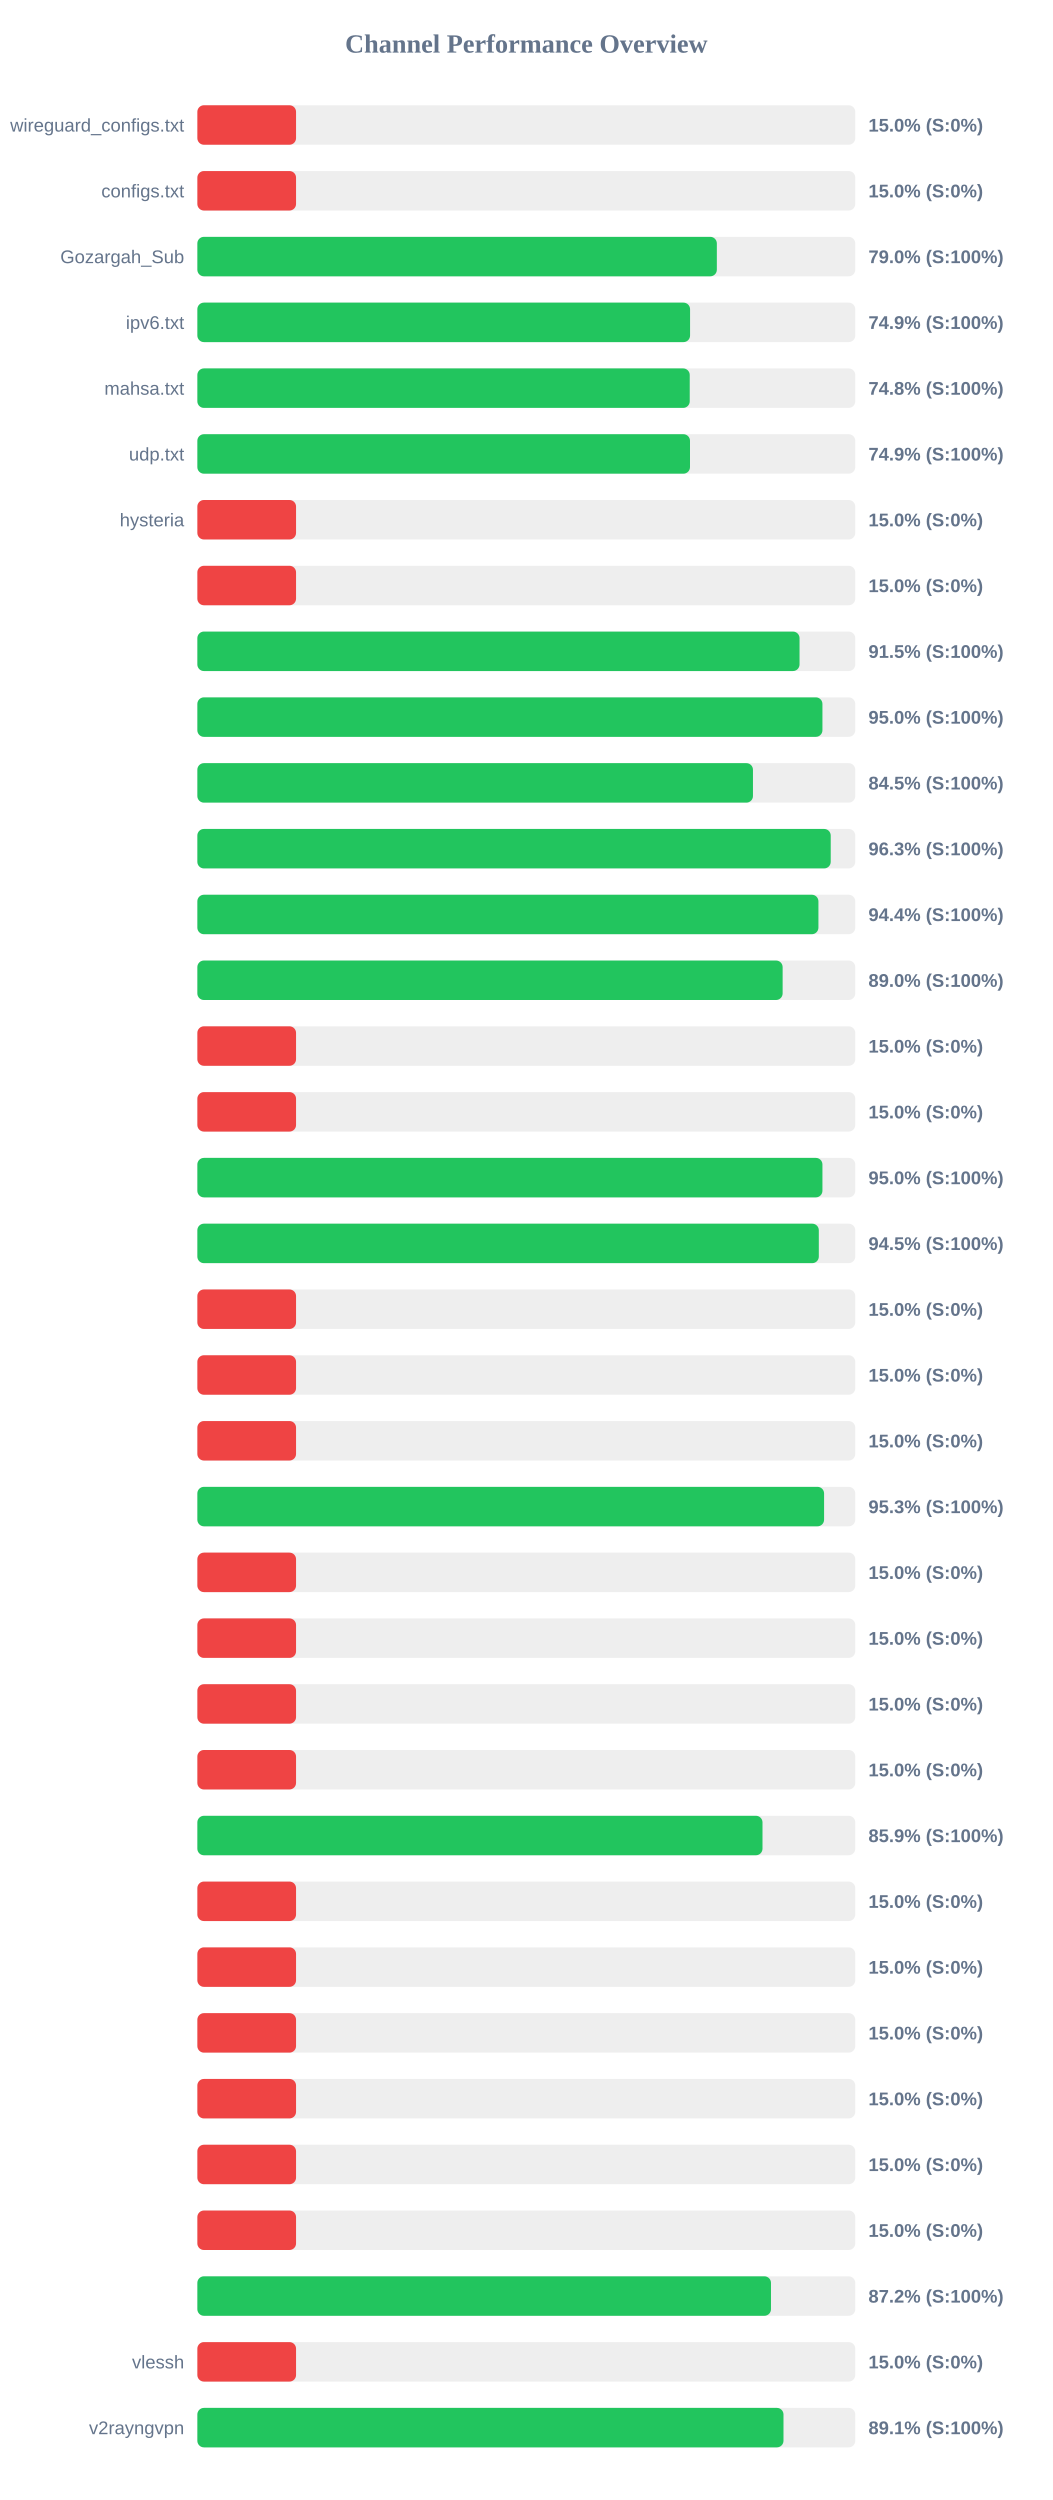
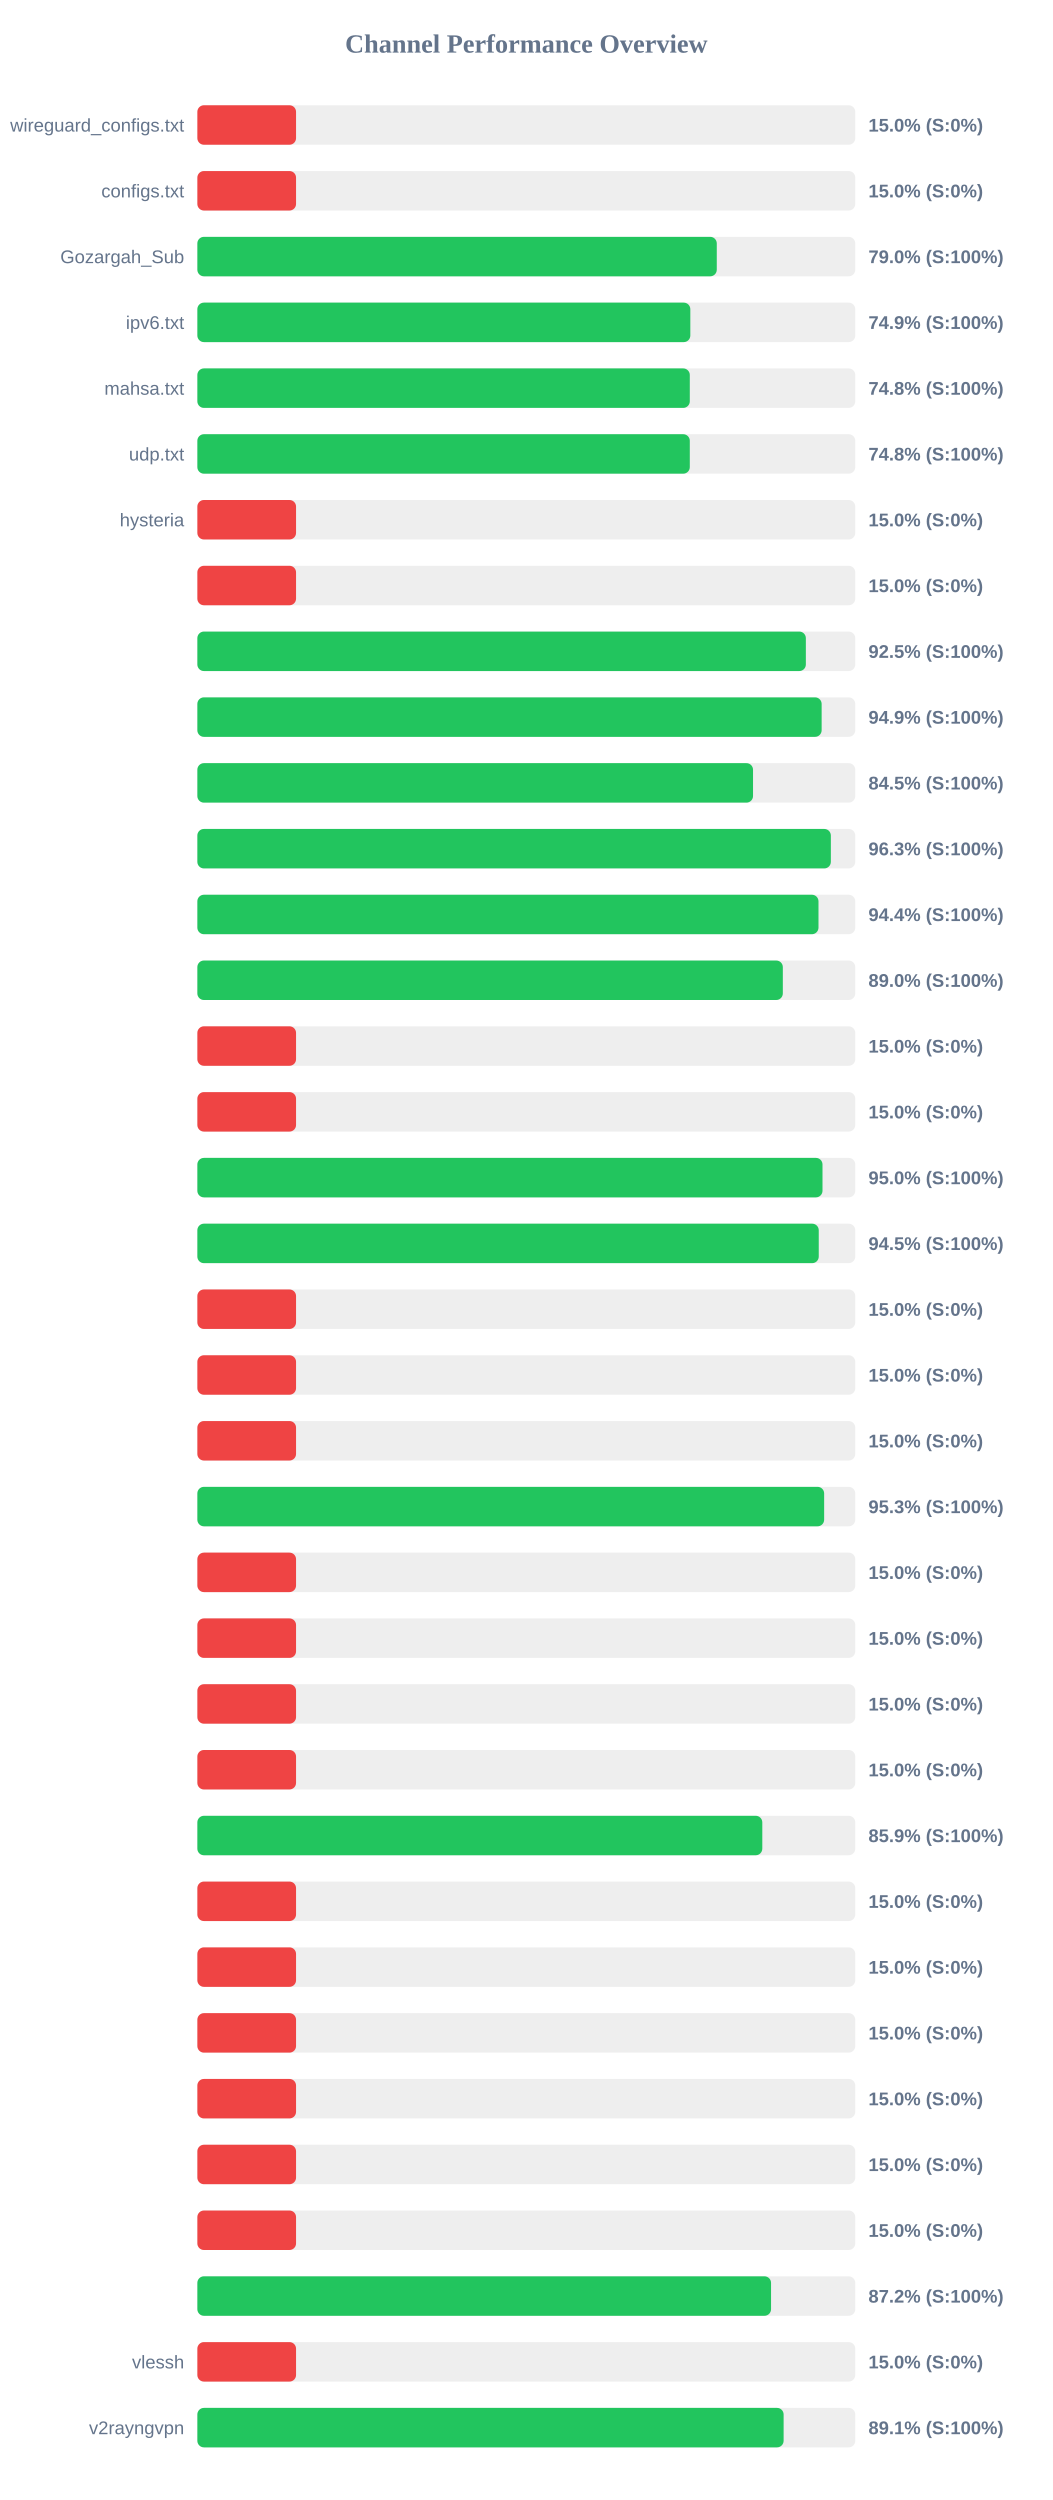
<svg xmlns="http://www.w3.org/2000/svg" width="800" height="1900" version="1.1">
  <style>
        .row { font: 14px Arial; fill: #64748b; }
        .score { font: bold 14px Arial; fill: #64748b; }
    </style>
  <text x="400" y="40" text-anchor="middle" font-size="20px" font-weight="bold" fill="#64748b">Channel Performance Overview</text>
  <rect x="150" y="80" width="500" height="30" fill="#eee" rx="5" />
  <rect x="150" y="80" width="75.0" height="30" fill="#ef4444" rx="5" />
  <text x="140" y="100" text-anchor="end" class="row">wireguard_configs.txt</text>
  <text x="660" y="100" text-anchor="start" class="score">15.0% (S:0%)</text>
  <rect x="150" y="130" width="500" height="30" fill="#eee" rx="5" />
  <rect x="150" y="130" width="75.0" height="30" fill="#ef4444" rx="5" />
  <text x="140" y="150" text-anchor="end" class="row">configs.txt</text>
  <text x="660" y="150" text-anchor="start" class="score">15.0% (S:0%)</text>
  <rect x="150" y="180" width="500" height="30" fill="#eee" rx="5" />
-   <rect x="150" y="180" width="394.8" height="30" fill="#22c55e" rx="5" />
+   <rect x="150" y="180" width="394.75" height="30" fill="#22c55e" rx="5" />
  <text x="140" y="200" text-anchor="end" class="row">Gozargah_Sub</text>
  <text x="660" y="200" text-anchor="start" class="score">79.0% (S:100%)</text>
  <rect x="150" y="230" width="500" height="30" fill="#eee" rx="5" />
-   <rect x="150" y="230" width="374.45" height="30" fill="#22c55e" rx="5" />
+   <rect x="150" y="230" width="374.65" height="30" fill="#22c55e" rx="5" />
  <text x="140" y="250" text-anchor="end" class="row">ipv6.txt</text>
  <text x="660" y="250" text-anchor="start" class="score">74.9% (S:100%)</text>
  <rect x="150" y="280" width="500" height="30" fill="#eee" rx="5" />
-   <rect x="150" y="280" width="374.2" height="30" fill="#22c55e" rx="5" />
+   <rect x="150" y="280" width="374.25" height="30" fill="#22c55e" rx="5" />
  <text x="140" y="300" text-anchor="end" class="row">mahsa.txt</text>
  <text x="660" y="300" text-anchor="start" class="score">74.8% (S:100%)</text>
  <rect x="150" y="330" width="500" height="30" fill="#eee" rx="5" />
-   <rect x="150" y="330" width="374.4" height="30" fill="#22c55e" rx="5" />
+   <rect x="150" y="330" width="374.25" height="30" fill="#22c55e" rx="5" />
  <text x="140" y="350" text-anchor="end" class="row">udp.txt</text>
-   <text x="660" y="350" text-anchor="start" class="score">74.9% (S:100%)</text>
+   <text x="660" y="350" text-anchor="start" class="score">74.8% (S:100%)</text>
  <rect x="150" y="380" width="500" height="30" fill="#eee" rx="5" />
  <rect x="150" y="380" width="75.0" height="30" fill="#ef4444" rx="5" />
  <text x="140" y="400" text-anchor="end" class="row">hysteria</text>
  <text x="660" y="400" text-anchor="start" class="score">15.0% (S:0%)</text>
  <rect x="150" y="430" width="500" height="30" fill="#eee" rx="5" />
  <rect x="150" y="430" width="75.0" height="30" fill="#ef4444" rx="5" />
  <text x="140" y="450" text-anchor="end" class="row" />
  <text x="660" y="450" text-anchor="start" class="score">15.0% (S:0%)</text>
  <rect x="150" y="480" width="500" height="30" fill="#eee" rx="5" />
-   <rect x="150" y="480" width="457.65" height="30" fill="#22c55e" rx="5" />
+   <rect x="150" y="480" width="462.45" height="30" fill="#22c55e" rx="5" />
  <text x="140" y="500" text-anchor="end" class="row" />
-   <text x="660" y="500" text-anchor="start" class="score">91.5% (S:100%)</text>
+   <text x="660" y="500" text-anchor="start" class="score">92.5% (S:100%)</text>
  <rect x="150" y="530" width="500" height="30" fill="#eee" rx="5" />
-   <rect x="150" y="530" width="475.05" height="30" fill="#22c55e" rx="5" />
+   <rect x="150" y="530" width="474.45" height="30" fill="#22c55e" rx="5" />
  <text x="140" y="550" text-anchor="end" class="row" />
-   <text x="660" y="550" text-anchor="start" class="score">95.0% (S:100%)</text>
+   <text x="660" y="550" text-anchor="start" class="score">94.9% (S:100%)</text>
  <rect x="150" y="580" width="500" height="30" fill="#eee" rx="5" />
-   <rect x="150" y="580" width="422.25" height="30" fill="#22c55e" rx="5" />
+   <rect x="150" y="580" width="422.3" height="30" fill="#22c55e" rx="5" />
  <text x="140" y="600" text-anchor="end" class="row" />
  <text x="660" y="600" text-anchor="start" class="score">84.5% (S:100%)</text>
  <rect x="150" y="630" width="500" height="30" fill="#eee" rx="5" />
-   <rect x="150" y="630" width="481.35" height="30" fill="#22c55e" rx="5" />
+   <rect x="150" y="630" width="481.45" height="30" fill="#22c55e" rx="5" />
  <text x="140" y="650" text-anchor="end" class="row" />
  <text x="660" y="650" text-anchor="start" class="score">96.3% (S:100%)</text>
  <rect x="150" y="680" width="500" height="30" fill="#eee" rx="5" />
-   <rect x="150" y="680" width="472.0" height="30" fill="#22c55e" rx="5" />
+   <rect x="150" y="680" width="472.05" height="30" fill="#22c55e" rx="5" />
  <text x="140" y="700" text-anchor="end" class="row" />
  <text x="660" y="700" text-anchor="start" class="score">94.4% (S:100%)</text>
  <rect x="150" y="730" width="500" height="30" fill="#eee" rx="5" />
-   <rect x="150" y="730" width="444.8" height="30" fill="#22c55e" rx="5" />
+   <rect x="150" y="730" width="444.95" height="30" fill="#22c55e" rx="5" />
  <text x="140" y="750" text-anchor="end" class="row" />
  <text x="660" y="750" text-anchor="start" class="score">89.0% (S:100%)</text>
  <rect x="150" y="780" width="500" height="30" fill="#eee" rx="5" />
  <rect x="150" y="780" width="75.0" height="30" fill="#ef4444" rx="5" />
  <text x="140" y="800" text-anchor="end" class="row" />
  <text x="660" y="800" text-anchor="start" class="score">15.0% (S:0%)</text>
  <rect x="150" y="830" width="500" height="30" fill="#eee" rx="5" />
  <rect x="150" y="830" width="75.0" height="30" fill="#ef4444" rx="5" />
  <text x="140" y="850" text-anchor="end" class="row" />
  <text x="660" y="850" text-anchor="start" class="score">15.0% (S:0%)</text>
  <rect x="150" y="880" width="500" height="30" fill="#eee" rx="5" />
-   <rect x="150" y="880" width="475.05" height="30" fill="#22c55e" rx="5" />
+   <rect x="150" y="880" width="475.1" height="30" fill="#22c55e" rx="5" />
  <text x="140" y="900" text-anchor="end" class="row" />
  <text x="660" y="900" text-anchor="start" class="score">95.0% (S:100%)</text>
  <rect x="150" y="930" width="500" height="30" fill="#eee" rx="5" />
-   <rect x="150" y="930" width="472.3" height="30" fill="#22c55e" rx="5" />
+   <rect x="150" y="930" width="472.25" height="30" fill="#22c55e" rx="5" />
  <text x="140" y="950" text-anchor="end" class="row" />
  <text x="660" y="950" text-anchor="start" class="score">94.5% (S:100%)</text>
  <rect x="150" y="980" width="500" height="30" fill="#eee" rx="5" />
  <rect x="150" y="980" width="75.0" height="30" fill="#ef4444" rx="5" />
  <text x="140" y="1000" text-anchor="end" class="row" />
  <text x="660" y="1000" text-anchor="start" class="score">15.0% (S:0%)</text>
  <rect x="150" y="1030" width="500" height="30" fill="#eee" rx="5" />
  <rect x="150" y="1030" width="75.0" height="30" fill="#ef4444" rx="5" />
  <text x="140" y="1050" text-anchor="end" class="row" />
  <text x="660" y="1050" text-anchor="start" class="score">15.0% (S:0%)</text>
  <rect x="150" y="1080" width="500" height="30" fill="#eee" rx="5" />
  <rect x="150" y="1080" width="75.0" height="30" fill="#ef4444" rx="5" />
  <text x="140" y="1100" text-anchor="end" class="row" />
  <text x="660" y="1100" text-anchor="start" class="score">15.0% (S:0%)</text>
  <rect x="150" y="1130" width="500" height="30" fill="#eee" rx="5" />
-   <rect x="150" y="1130" width="476.3" height="30" fill="#22c55e" rx="5" />
+   <rect x="150" y="1130" width="476.35" height="30" fill="#22c55e" rx="5" />
  <text x="140" y="1150" text-anchor="end" class="row" />
  <text x="660" y="1150" text-anchor="start" class="score">95.3% (S:100%)</text>
  <rect x="150" y="1180" width="500" height="30" fill="#eee" rx="5" />
  <rect x="150" y="1180" width="75.0" height="30" fill="#ef4444" rx="5" />
  <text x="140" y="1200" text-anchor="end" class="row" />
  <text x="660" y="1200" text-anchor="start" class="score">15.0% (S:0%)</text>
  <rect x="150" y="1230" width="500" height="30" fill="#eee" rx="5" />
  <rect x="150" y="1230" width="75.0" height="30" fill="#ef4444" rx="5" />
  <text x="140" y="1250" text-anchor="end" class="row" />
  <text x="660" y="1250" text-anchor="start" class="score">15.0% (S:0%)</text>
  <rect x="150" y="1280" width="500" height="30" fill="#eee" rx="5" />
  <rect x="150" y="1280" width="75.0" height="30" fill="#ef4444" rx="5" />
  <text x="140" y="1300" text-anchor="end" class="row" />
  <text x="660" y="1300" text-anchor="start" class="score">15.0% (S:0%)</text>
  <rect x="150" y="1330" width="500" height="30" fill="#eee" rx="5" />
  <rect x="150" y="1330" width="75.0" height="30" fill="#ef4444" rx="5" />
  <text x="140" y="1350" text-anchor="end" class="row" />
  <text x="660" y="1350" text-anchor="start" class="score">15.0% (S:0%)</text>
  <rect x="150" y="1380" width="500" height="30" fill="#eee" rx="5" />
-   <rect x="150" y="1380" width="429.5" height="30" fill="#22c55e" rx="5" />
+   <rect x="150" y="1380" width="429.35" height="30" fill="#22c55e" rx="5" />
  <text x="140" y="1400" text-anchor="end" class="row" />
  <text x="660" y="1400" text-anchor="start" class="score">85.9% (S:100%)</text>
  <rect x="150" y="1430" width="500" height="30" fill="#eee" rx="5" />
  <rect x="150" y="1430" width="75.0" height="30" fill="#ef4444" rx="5" />
  <text x="140" y="1450" text-anchor="end" class="row" />
  <text x="660" y="1450" text-anchor="start" class="score">15.0% (S:0%)</text>
  <rect x="150" y="1480" width="500" height="30" fill="#eee" rx="5" />
  <rect x="150" y="1480" width="75.0" height="30" fill="#ef4444" rx="5" />
  <text x="140" y="1500" text-anchor="end" class="row" />
  <text x="660" y="1500" text-anchor="start" class="score">15.0% (S:0%)</text>
  <rect x="150" y="1530" width="500" height="30" fill="#eee" rx="5" />
  <rect x="150" y="1530" width="75.0" height="30" fill="#ef4444" rx="5" />
  <text x="140" y="1550" text-anchor="end" class="row" />
  <text x="660" y="1550" text-anchor="start" class="score">15.0% (S:0%)</text>
  <rect x="150" y="1580" width="500" height="30" fill="#eee" rx="5" />
  <rect x="150" y="1580" width="75.0" height="30" fill="#ef4444" rx="5" />
  <text x="140" y="1600" text-anchor="end" class="row" />
  <text x="660" y="1600" text-anchor="start" class="score">15.0% (S:0%)</text>
  <rect x="150" y="1630" width="500" height="30" fill="#eee" rx="5" />
  <rect x="150" y="1630" width="75.0" height="30" fill="#ef4444" rx="5" />
  <text x="140" y="1650" text-anchor="end" class="row" />
  <text x="660" y="1650" text-anchor="start" class="score">15.0% (S:0%)</text>
  <rect x="150" y="1680" width="500" height="30" fill="#eee" rx="5" />
  <rect x="150" y="1680" width="75.0" height="30" fill="#ef4444" rx="5" />
  <text x="140" y="1700" text-anchor="end" class="row" />
  <text x="660" y="1700" text-anchor="start" class="score">15.0% (S:0%)</text>
  <rect x="150" y="1730" width="500" height="30" fill="#eee" rx="5" />
-   <rect x="150" y="1730" width="435.95" height="30" fill="#22c55e" rx="5" />
+   <rect x="150" y="1730" width="436.0" height="30" fill="#22c55e" rx="5" />
  <text x="140" y="1750" text-anchor="end" class="row" />
  <text x="660" y="1750" text-anchor="start" class="score">87.2% (S:100%)</text>
  <rect x="150" y="1780" width="500" height="30" fill="#eee" rx="5" />
  <rect x="150" y="1780" width="75.0" height="30" fill="#ef4444" rx="5" />
  <text x="140" y="1800" text-anchor="end" class="row">vlessh</text>
  <text x="660" y="1800" text-anchor="start" class="score">15.0% (S:0%)</text>
  <rect x="150" y="1830" width="500" height="30" fill="#eee" rx="5" />
-   <rect x="150" y="1830" width="445.45" height="30" fill="#22c55e" rx="5" />
+   <rect x="150" y="1830" width="445.55" height="30" fill="#22c55e" rx="5" />
  <text x="140" y="1850" text-anchor="end" class="row">v2rayngvpn</text>
  <text x="660" y="1850" text-anchor="start" class="score">89.1% (S:100%)</text>
</svg>
